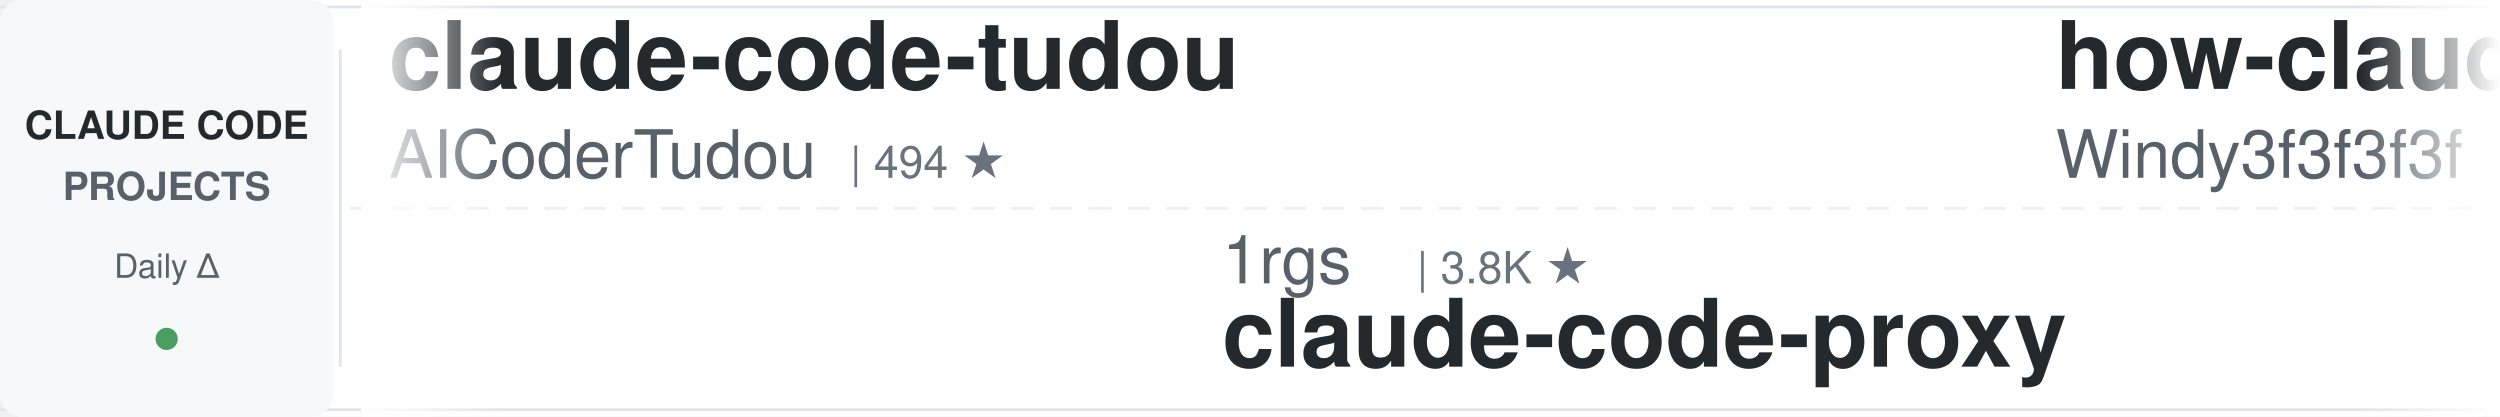
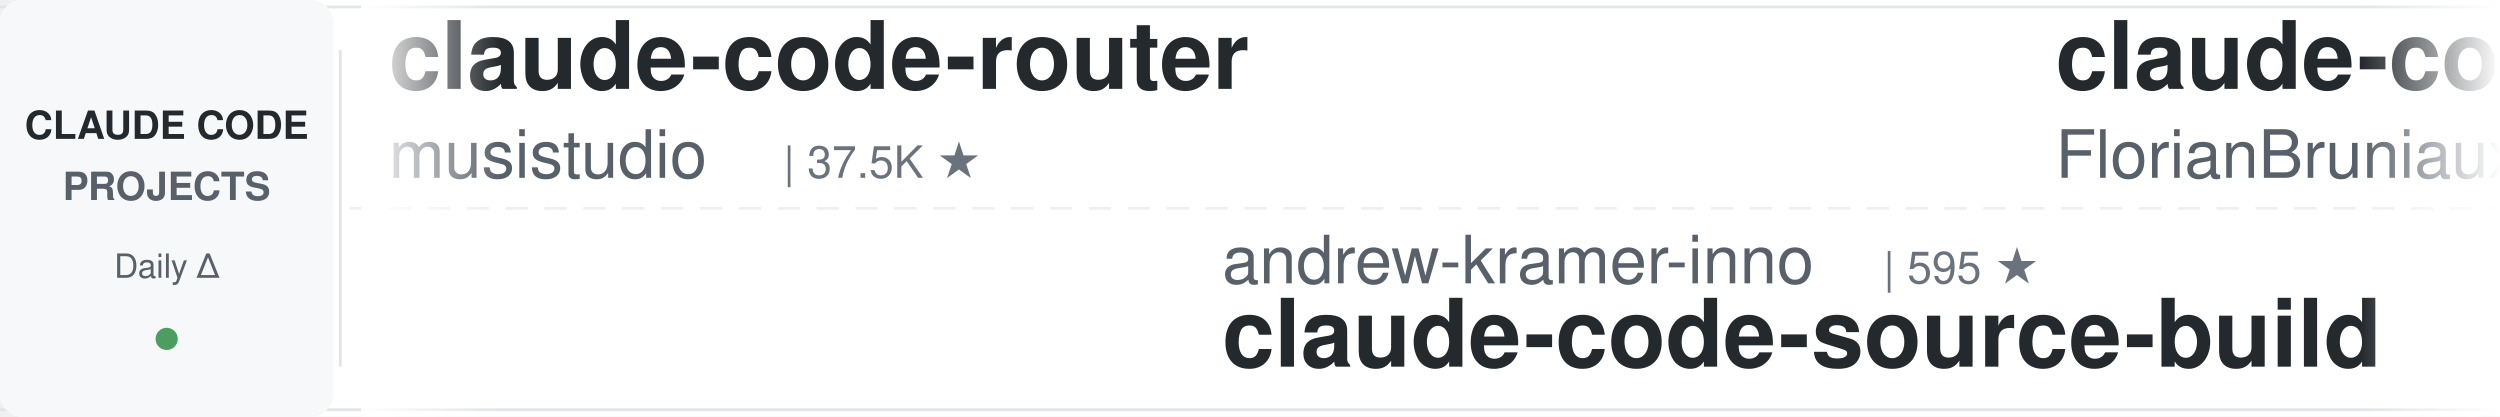
<svg xmlns="http://www.w3.org/2000/svg" width="900" height="150">
  <defs>
    <linearGradient id="leftFade" x1="0%" y1="0%" x2="100%" y2="0%">
      <stop offset="0%" style="stop-color:#ffffff;stop-opacity:1" />
      <stop offset="100%" style="stop-color:#ffffff;stop-opacity:0" />
    </linearGradient>
    <linearGradient id="rightFade" x1="0%" y1="0%" x2="100%" y2="0%">
      <stop offset="0%" style="stop-color:#ffffff;stop-opacity:0" />
      <stop offset="100%" style="stop-color:#ffffff;stop-opacity:1" />
    </linearGradient>
  </defs>
  <rect width="900" height="150" fill="#ffffff" rx="8" />
  <rect x="0" y="2" width="900" height="1" fill="#e1e4e8" />
  <rect x="0" y="147" width="900" height="1" fill="#e1e4e8" />
  <line x1="0" y1="75" x2="900" y2="75" stroke="#e1e4e8" stroke-width="1" stroke-dasharray="8 6" opacity="0.6" />
  <rect x="0" y="0" width="120" height="150" fill="#f6f8fa" rx="8" />
  <text x="60" y="50" font-family="-apple-system, BlinkMacSystemFont, 'Segoe UI', Helvetica, Arial, sans-serif" font-size="14" font-weight="600" fill="#24292e" text-anchor="middle">CLAUDE CODE</text>
  <text x="60" y="72" font-family="-apple-system, BlinkMacSystemFont, 'Segoe UI', Helvetica, Arial, sans-serif" font-size="14" font-weight="600" fill="#586069" text-anchor="middle">PROJECTS</text>
  <text x="60" y="100" font-family="-apple-system, BlinkMacSystemFont, 'Segoe UI', Helvetica, Arial, sans-serif" font-size="12" font-weight="500" fill="#586069" text-anchor="middle">Daily Δ</text>
  <circle cx="60" cy="122" r="4" fill="#22863a" opacity="0.8" />
  <rect x="122" y="18" width="1" height="114" fill="#e1e4e8" />
  <clipPath id="tickerClip">
    <rect x="130" y="0" width="770" height="150" />
  </clipPath>
  <g clip-path="url(#tickerClip)">
    <g id="tickerItems">
      <animateTransform attributeName="transform" attributeType="XML" type="translate" from="0 0" to="-3000 0" dur="54s" repeatCount="indefinite" />
      <g transform="translate(0, 0)">
+         <text x="140" y="32" font-family="-apple-system, BlinkMacSystemFont, 'Segoe UI', Helvetica, Arial, sans-serif" font-size="34" font-weight="600" fill="#24292e">claude-code-router</text>
+         <text x="140" y="64" font-family="-apple-system, BlinkMacSystemFont, 'Segoe UI', Helvetica, Arial, sans-serif" font-size="24" font-weight="400" fill="#586069">musistudio</text>
+         <text x="282" y="64" font-family="-apple-system, BlinkMacSystemFont, 'Segoe UI', Helvetica, Arial, sans-serif" font-size="16" font-weight="500" fill="#6a737d">| 37.5K ★</text>
+       </g>
+       <g transform="translate(300, 0)">
+         <text x="140" y="102" font-family="-apple-system, BlinkMacSystemFont, 'Segoe UI', Helvetica, Arial, sans-serif" font-size="24" font-weight="400" fill="#586069">andrew-kramer-inno</text>
+         <text x="378" y="102" font-family="-apple-system, BlinkMacSystemFont, 'Segoe UI', Helvetica, Arial, sans-serif" font-size="16" font-weight="500" fill="#6a737d">| 595 ★</text>
+         <text x="140" y="132" font-family="-apple-system, BlinkMacSystemFont, 'Segoe UI', Helvetica, Arial, sans-serif" font-size="34" font-weight="600" fill="#24292e">claude-code-source-build</text>
+       </g>
+       <g transform="translate(600, 0)">
+         <text x="140" y="32" font-family="-apple-system, BlinkMacSystemFont, 'Segoe UI', Helvetica, Arial, sans-serif" font-size="34" font-weight="600" fill="#24292e">claude-code-ultimate-gui...</text>
+         <text x="140" y="64" font-family="-apple-system, BlinkMacSystemFont, 'Segoe UI', Helvetica, Arial, sans-serif" font-size="24" font-weight="400" fill="#586069">FlorianBruniaux</text>
+         <text x="342" y="64" font-family="-apple-system, BlinkMacSystemFont, 'Segoe UI', Helvetica, Arial, sans-serif" font-size="16" font-weight="500" fill="#6a737d">| 6.1K ★</text>
+       </g>
+       <g transform="translate(900, 0)">
+         <text x="140" y="102" font-family="-apple-system, BlinkMacSystemFont, 'Segoe UI', Helvetica, Arial, sans-serif" font-size="24" font-weight="400" fill="#586069">multica-ai</text>
+         <text x="282" y="102" font-family="-apple-system, BlinkMacSystemFont, 'Segoe UI', Helvetica, Arial, sans-serif" font-size="16" font-weight="500" fill="#6a737d">| 216.4K ★</text>
+         <text x="140" y="132" font-family="-apple-system, BlinkMacSystemFont, 'Segoe UI', Helvetica, Arial, sans-serif" font-size="34" font-weight="600" fill="#24292e">andrej-karpathy-skills</text>
+       </g>
+       <g transform="translate(1200, 0)">
        <text x="140" y="32" font-family="-apple-system, BlinkMacSystemFont, 'Segoe UI', Helvetica, Arial, sans-serif" font-size="34" font-weight="600" fill="#24292e">claude-code-tudou</text>
        <text x="140" y="64" font-family="-apple-system, BlinkMacSystemFont, 'Segoe UI', Helvetica, Arial, sans-serif" font-size="24" font-weight="400" fill="#586069">AICoderTudou</text>
        <text x="306" y="64" font-family="-apple-system, BlinkMacSystemFont, 'Segoe UI', Helvetica, Arial, sans-serif" font-size="16" font-weight="500" fill="#6a737d">| 494 ★</text>
      </g>
-       <g transform="translate(300, 0)">
-         <text x="140" y="102" font-family="-apple-system, BlinkMacSystemFont, 'Segoe UI', Helvetica, Arial, sans-serif" font-size="24" font-weight="400" fill="#586069">1rgs</text>
-         <text x="210" y="102" font-family="-apple-system, BlinkMacSystemFont, 'Segoe UI', Helvetica, Arial, sans-serif" font-size="16" font-weight="500" fill="#6a737d">| 3.8K ★</text>
-         <text x="140" y="132" font-family="-apple-system, BlinkMacSystemFont, 'Segoe UI', Helvetica, Arial, sans-serif" font-size="34" font-weight="600" fill="#24292e">claude-code-proxy</text>
-       </g>
-       <g transform="translate(600, 0)">
-         <text x="140" y="32" font-family="-apple-system, BlinkMacSystemFont, 'Segoe UI', Helvetica, Arial, sans-serif" font-size="34" font-weight="600" fill="#24292e">how-claude-code-works</text>
-         <text x="140" y="64" font-family="-apple-system, BlinkMacSystemFont, 'Segoe UI', Helvetica, Arial, sans-serif" font-size="24" font-weight="400" fill="#586069">Windy3f3f3f3f</text>
-         <text x="318" y="64" font-family="-apple-system, BlinkMacSystemFont, 'Segoe UI', Helvetica, Arial, sans-serif" font-size="16" font-weight="500" fill="#6a737d">| 3.7K ★</text>
-       </g>
-       <g transform="translate(900, 0)">
-         <text x="140" y="102" font-family="-apple-system, BlinkMacSystemFont, 'Segoe UI', Helvetica, Arial, sans-serif" font-size="24" font-weight="400" fill="#586069">krusemediallc</text>
-         <text x="318" y="102" font-family="-apple-system, BlinkMacSystemFont, 'Segoe UI', Helvetica, Arial, sans-serif" font-size="16" font-weight="500" fill="#6a737d">| 1.6K ★</text>
-         <text x="140" y="132" font-family="-apple-system, BlinkMacSystemFont, 'Segoe UI', Helvetica, Arial, sans-serif" font-size="34" font-weight="600" fill="#24292e">arcads-claude-code</text>
-       </g>
-       <g transform="translate(1200, 0)">
-         <text x="140" y="32" font-family="-apple-system, BlinkMacSystemFont, 'Segoe UI', Helvetica, Arial, sans-serif" font-size="34" font-weight="600" fill="#24292e">claude-code-analysis</text>
-         <text x="140" y="64" font-family="-apple-system, BlinkMacSystemFont, 'Segoe UI', Helvetica, Arial, sans-serif" font-size="24" font-weight="400" fill="#586069">liuup</text>
-         <text x="222" y="64" font-family="-apple-system, BlinkMacSystemFont, 'Segoe UI', Helvetica, Arial, sans-serif" font-size="16" font-weight="500" fill="#6a737d">| 4.0K ★</text>
-       </g>
      <g transform="translate(1500, 0)">
-         <text x="140" y="102" font-family="-apple-system, BlinkMacSystemFont, 'Segoe UI', Helvetica, Arial, sans-serif" font-size="24" font-weight="400" fill="#586069">disler</text>
-         <text x="234" y="102" font-family="-apple-system, BlinkMacSystemFont, 'Segoe UI', Helvetica, Arial, sans-serif" font-size="16" font-weight="500" fill="#6a737d">| 3.9K ★</text>
-         <text x="140" y="132" font-family="-apple-system, BlinkMacSystemFont, 'Segoe UI', Helvetica, Arial, sans-serif" font-size="34" font-weight="600" fill="#24292e">claude-code-hooks-master...</text>
+         <text x="140" y="102" font-family="-apple-system, BlinkMacSystemFont, 'Segoe UI', Helvetica, Arial, sans-serif" font-size="24" font-weight="400" fill="#586069">alejandrobalderas</text>
+         <text x="366" y="102" font-family="-apple-system, BlinkMacSystemFont, 'Segoe UI', Helvetica, Arial, sans-serif" font-size="16" font-weight="500" fill="#6a737d">| 3.0K ★</text>
+         <text x="140" y="132" font-family="-apple-system, BlinkMacSystemFont, 'Segoe UI', Helvetica, Arial, sans-serif" font-size="34" font-weight="600" fill="#24292e">claude-code-from-source</text>
      </g>
      <g transform="translate(1800, 0)">
-         <text x="140" y="32" font-family="-apple-system, BlinkMacSystemFont, 'Segoe UI', Helvetica, Arial, sans-serif" font-size="34" font-weight="600" fill="#24292e">Claude-Code-Game-Studios</text>
-         <text x="140" y="64" font-family="-apple-system, BlinkMacSystemFont, 'Segoe UI', Helvetica, Arial, sans-serif" font-size="24" font-weight="400" fill="#586069">Donchitos</text>
-         <text x="270" y="64" font-family="-apple-system, BlinkMacSystemFont, 'Segoe UI', Helvetica, Arial, sans-serif" font-size="16" font-weight="500" fill="#6a737d">| 25.6K ★</text>
+         <text x="140" y="32" font-family="-apple-system, BlinkMacSystemFont, 'Segoe UI', Helvetica, Arial, sans-serif" font-size="34" font-weight="600" fill="#24292e">pi-vs-claude-code</text>
+         <text x="140" y="64" font-family="-apple-system, BlinkMacSystemFont, 'Segoe UI', Helvetica, Arial, sans-serif" font-size="24" font-weight="400" fill="#586069">disler</text>
+         <text x="234" y="64" font-family="-apple-system, BlinkMacSystemFont, 'Segoe UI', Helvetica, Arial, sans-serif" font-size="16" font-weight="500" fill="#6a737d">| 1.7K ★</text>
      </g>
      <g transform="translate(2100, 0)">
-         <text x="140" y="102" font-family="-apple-system, BlinkMacSystemFont, 'Segoe UI', Helvetica, Arial, sans-serif" font-size="24" font-weight="400" fill="#586069">ccplugins</text>
-         <text x="270" y="102" font-family="-apple-system, BlinkMacSystemFont, 'Segoe UI', Helvetica, Arial, sans-serif" font-size="16" font-weight="500" fill="#6a737d">| 960 ★</text>
-         <text x="140" y="132" font-family="-apple-system, BlinkMacSystemFont, 'Segoe UI', Helvetica, Arial, sans-serif" font-size="34" font-weight="600" fill="#24292e">awesome-claude-code-plug...</text>
+         <text x="140" y="102" font-family="-apple-system, BlinkMacSystemFont, 'Segoe UI', Helvetica, Arial, sans-serif" font-size="24" font-weight="400" fill="#586069">ding113</text>
+         <text x="246" y="102" font-family="-apple-system, BlinkMacSystemFont, 'Segoe UI', Helvetica, Arial, sans-serif" font-size="16" font-weight="500" fill="#6a737d">| 3.4K ★</text>
+         <text x="140" y="132" font-family="-apple-system, BlinkMacSystemFont, 'Segoe UI', Helvetica, Arial, sans-serif" font-size="34" font-weight="600" fill="#24292e">claude-code-hub</text>
      </g>
      <g transform="translate(2400, 0)">
-         <text x="140" y="32" font-family="-apple-system, BlinkMacSystemFont, 'Segoe UI', Helvetica, Arial, sans-serif" font-size="34" font-weight="600" fill="#24292e">sc-claude-code-files</text>
-         <text x="140" y="64" font-family="-apple-system, BlinkMacSystemFont, 'Segoe UI', Helvetica, Arial, sans-serif" font-size="24" font-weight="400" fill="#586069">https-deeplearning-ai</text>
-         <text x="414" y="64" font-family="-apple-system, BlinkMacSystemFont, 'Segoe UI', Helvetica, Arial, sans-serif" font-size="16" font-weight="500" fill="#6a737d">| 554 ★</text>
+         <text x="140" y="32" font-family="-apple-system, BlinkMacSystemFont, 'Segoe UI', Helvetica, Arial, sans-serif" font-size="34" font-weight="600" fill="#24292e">claude-coder</text>
+         <text x="140" y="64" font-family="-apple-system, BlinkMacSystemFont, 'Segoe UI', Helvetica, Arial, sans-serif" font-size="24" font-weight="400" fill="#586069">kodu-ai</text>
+         <text x="246" y="64" font-family="-apple-system, BlinkMacSystemFont, 'Segoe UI', Helvetica, Arial, sans-serif" font-size="16" font-weight="500" fill="#6a737d">| 5.2K ★</text>
      </g>
      <g transform="translate(2700, 0)">
-         <text x="140" y="102" font-family="-apple-system, BlinkMacSystemFont, 'Segoe UI', Helvetica, Arial, sans-serif" font-size="24" font-weight="400" fill="#586069">kodu-ai</text>
-         <text x="246" y="102" font-family="-apple-system, BlinkMacSystemFont, 'Segoe UI', Helvetica, Arial, sans-serif" font-size="16" font-weight="500" fill="#6a737d">| 5.2K ★</text>
-         <text x="140" y="132" font-family="-apple-system, BlinkMacSystemFont, 'Segoe UI', Helvetica, Arial, sans-serif" font-size="34" font-weight="600" fill="#24292e">claude-coder</text>
+         <text x="140" y="102" font-family="-apple-system, BlinkMacSystemFont, 'Segoe UI', Helvetica, Arial, sans-serif" font-size="24" font-weight="400" fill="#586069">huangjia2019</text>
+         <text x="306" y="102" font-family="-apple-system, BlinkMacSystemFont, 'Segoe UI', Helvetica, Arial, sans-serif" font-size="16" font-weight="500" fill="#6a737d">| 1.1K ★</text>
+         <text x="140" y="132" font-family="-apple-system, BlinkMacSystemFont, 'Segoe UI', Helvetica, Arial, sans-serif" font-size="34" font-weight="600" fill="#24292e">claude-code-engineering</text>
      </g>
      <g transform="translate(3000, 0)">
-         <text x="140" y="32" font-family="-apple-system, BlinkMacSystemFont, 'Segoe UI', Helvetica, Arial, sans-serif" font-size="34" font-weight="600" fill="#24292e">claude-code-tudou</text>
-         <text x="140" y="64" font-family="-apple-system, BlinkMacSystemFont, 'Segoe UI', Helvetica, Arial, sans-serif" font-size="24" font-weight="400" fill="#586069">AICoderTudou</text>
-         <text x="306" y="64" font-family="-apple-system, BlinkMacSystemFont, 'Segoe UI', Helvetica, Arial, sans-serif" font-size="16" font-weight="500" fill="#6a737d">| 494 ★</text>
+         <text x="140" y="32" font-family="-apple-system, BlinkMacSystemFont, 'Segoe UI', Helvetica, Arial, sans-serif" font-size="34" font-weight="600" fill="#24292e">claude-code-router</text>
+         <text x="140" y="64" font-family="-apple-system, BlinkMacSystemFont, 'Segoe UI', Helvetica, Arial, sans-serif" font-size="24" font-weight="400" fill="#586069">musistudio</text>
+         <text x="282" y="64" font-family="-apple-system, BlinkMacSystemFont, 'Segoe UI', Helvetica, Arial, sans-serif" font-size="16" font-weight="500" fill="#6a737d">| 37.5K ★</text>
      </g>
      <g transform="translate(3300, 0)">
-         <text x="140" y="102" font-family="-apple-system, BlinkMacSystemFont, 'Segoe UI', Helvetica, Arial, sans-serif" font-size="24" font-weight="400" fill="#586069">1rgs</text>
-         <text x="210" y="102" font-family="-apple-system, BlinkMacSystemFont, 'Segoe UI', Helvetica, Arial, sans-serif" font-size="16" font-weight="500" fill="#6a737d">| 3.8K ★</text>
-         <text x="140" y="132" font-family="-apple-system, BlinkMacSystemFont, 'Segoe UI', Helvetica, Arial, sans-serif" font-size="34" font-weight="600" fill="#24292e">claude-code-proxy</text>
+         <text x="140" y="102" font-family="-apple-system, BlinkMacSystemFont, 'Segoe UI', Helvetica, Arial, sans-serif" font-size="24" font-weight="400" fill="#586069">andrew-kramer-inno</text>
+         <text x="378" y="102" font-family="-apple-system, BlinkMacSystemFont, 'Segoe UI', Helvetica, Arial, sans-serif" font-size="16" font-weight="500" fill="#6a737d">| 595 ★</text>
+         <text x="140" y="132" font-family="-apple-system, BlinkMacSystemFont, 'Segoe UI', Helvetica, Arial, sans-serif" font-size="34" font-weight="600" fill="#24292e">claude-code-source-build</text>
      </g>
      <g transform="translate(3600, 0)">
-         <text x="140" y="32" font-family="-apple-system, BlinkMacSystemFont, 'Segoe UI', Helvetica, Arial, sans-serif" font-size="34" font-weight="600" fill="#24292e">how-claude-code-works</text>
-         <text x="140" y="64" font-family="-apple-system, BlinkMacSystemFont, 'Segoe UI', Helvetica, Arial, sans-serif" font-size="24" font-weight="400" fill="#586069">Windy3f3f3f3f</text>
-         <text x="318" y="64" font-family="-apple-system, BlinkMacSystemFont, 'Segoe UI', Helvetica, Arial, sans-serif" font-size="16" font-weight="500" fill="#6a737d">| 3.7K ★</text>
+         <text x="140" y="32" font-family="-apple-system, BlinkMacSystemFont, 'Segoe UI', Helvetica, Arial, sans-serif" font-size="34" font-weight="600" fill="#24292e">claude-code-ultimate-gui...</text>
+         <text x="140" y="64" font-family="-apple-system, BlinkMacSystemFont, 'Segoe UI', Helvetica, Arial, sans-serif" font-size="24" font-weight="400" fill="#586069">FlorianBruniaux</text>
+         <text x="342" y="64" font-family="-apple-system, BlinkMacSystemFont, 'Segoe UI', Helvetica, Arial, sans-serif" font-size="16" font-weight="500" fill="#6a737d">| 6.1K ★</text>
      </g>
      <g transform="translate(3900, 0)">
-         <text x="140" y="102" font-family="-apple-system, BlinkMacSystemFont, 'Segoe UI', Helvetica, Arial, sans-serif" font-size="24" font-weight="400" fill="#586069">krusemediallc</text>
-         <text x="318" y="102" font-family="-apple-system, BlinkMacSystemFont, 'Segoe UI', Helvetica, Arial, sans-serif" font-size="16" font-weight="500" fill="#6a737d">| 1.6K ★</text>
-         <text x="140" y="132" font-family="-apple-system, BlinkMacSystemFont, 'Segoe UI', Helvetica, Arial, sans-serif" font-size="34" font-weight="600" fill="#24292e">arcads-claude-code</text>
+         <text x="140" y="102" font-family="-apple-system, BlinkMacSystemFont, 'Segoe UI', Helvetica, Arial, sans-serif" font-size="24" font-weight="400" fill="#586069">multica-ai</text>
+         <text x="282" y="102" font-family="-apple-system, BlinkMacSystemFont, 'Segoe UI', Helvetica, Arial, sans-serif" font-size="16" font-weight="500" fill="#6a737d">| 216.4K ★</text>
+         <text x="140" y="132" font-family="-apple-system, BlinkMacSystemFont, 'Segoe UI', Helvetica, Arial, sans-serif" font-size="34" font-weight="600" fill="#24292e">andrej-karpathy-skills</text>
      </g>
    </g>
  </g>
  <rect x="130" y="0" width="50" height="150" fill="url(#leftFade)" />
  <rect x="850" y="0" width="50" height="150" fill="url(#rightFade)" />
</svg>
